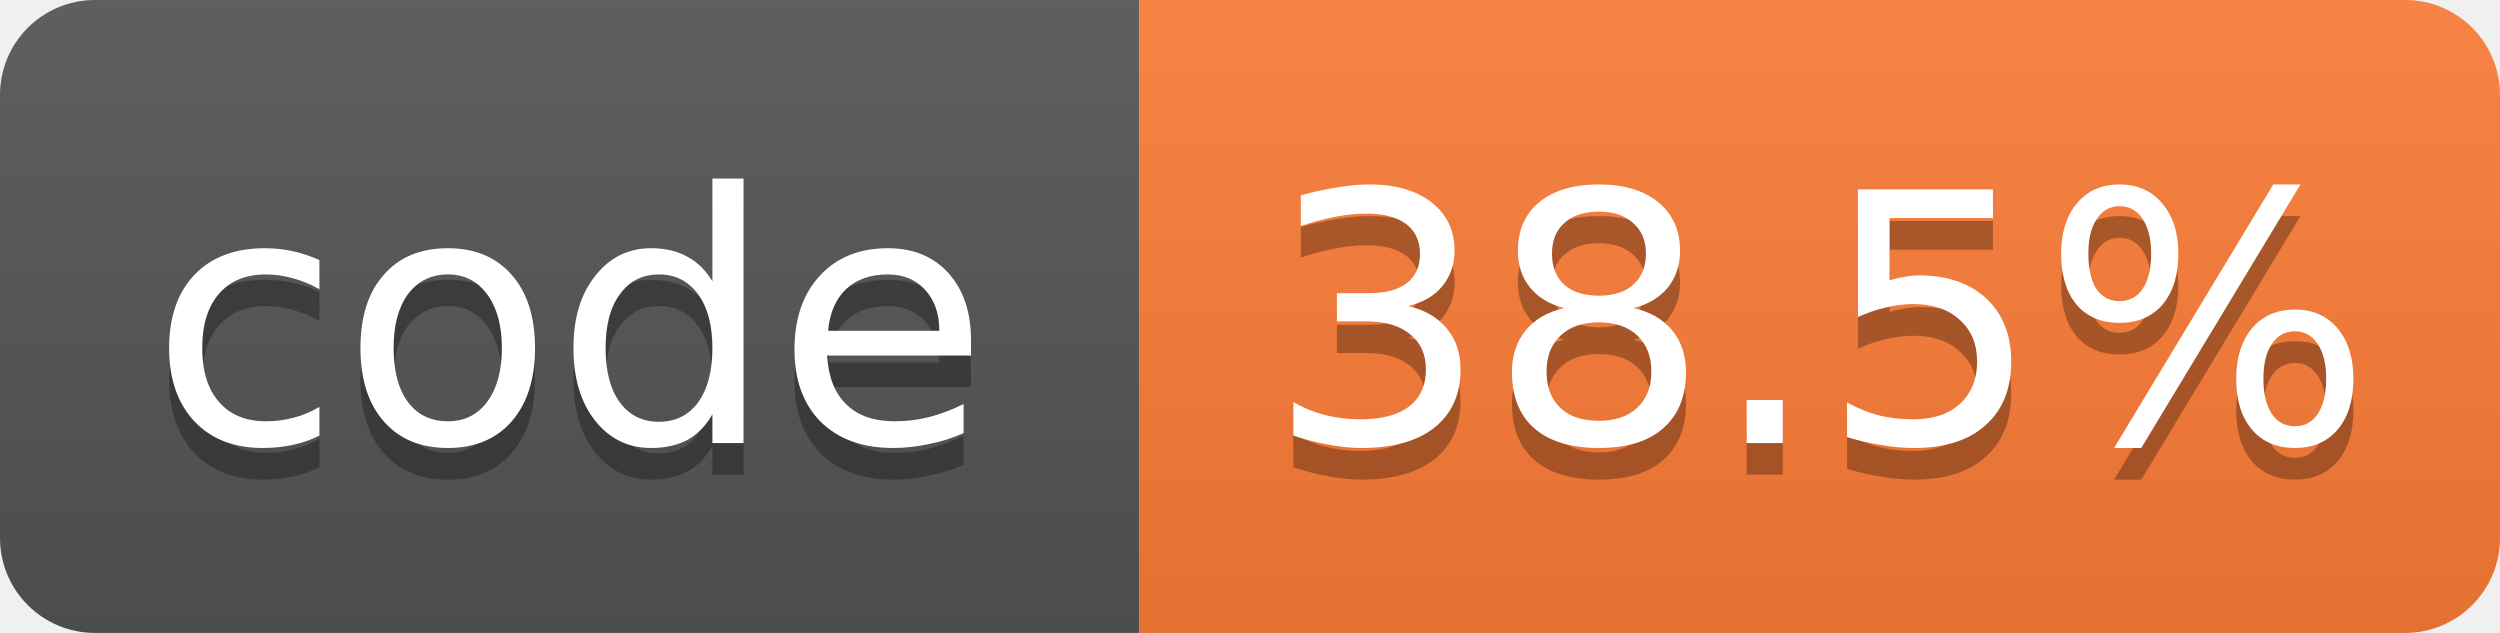
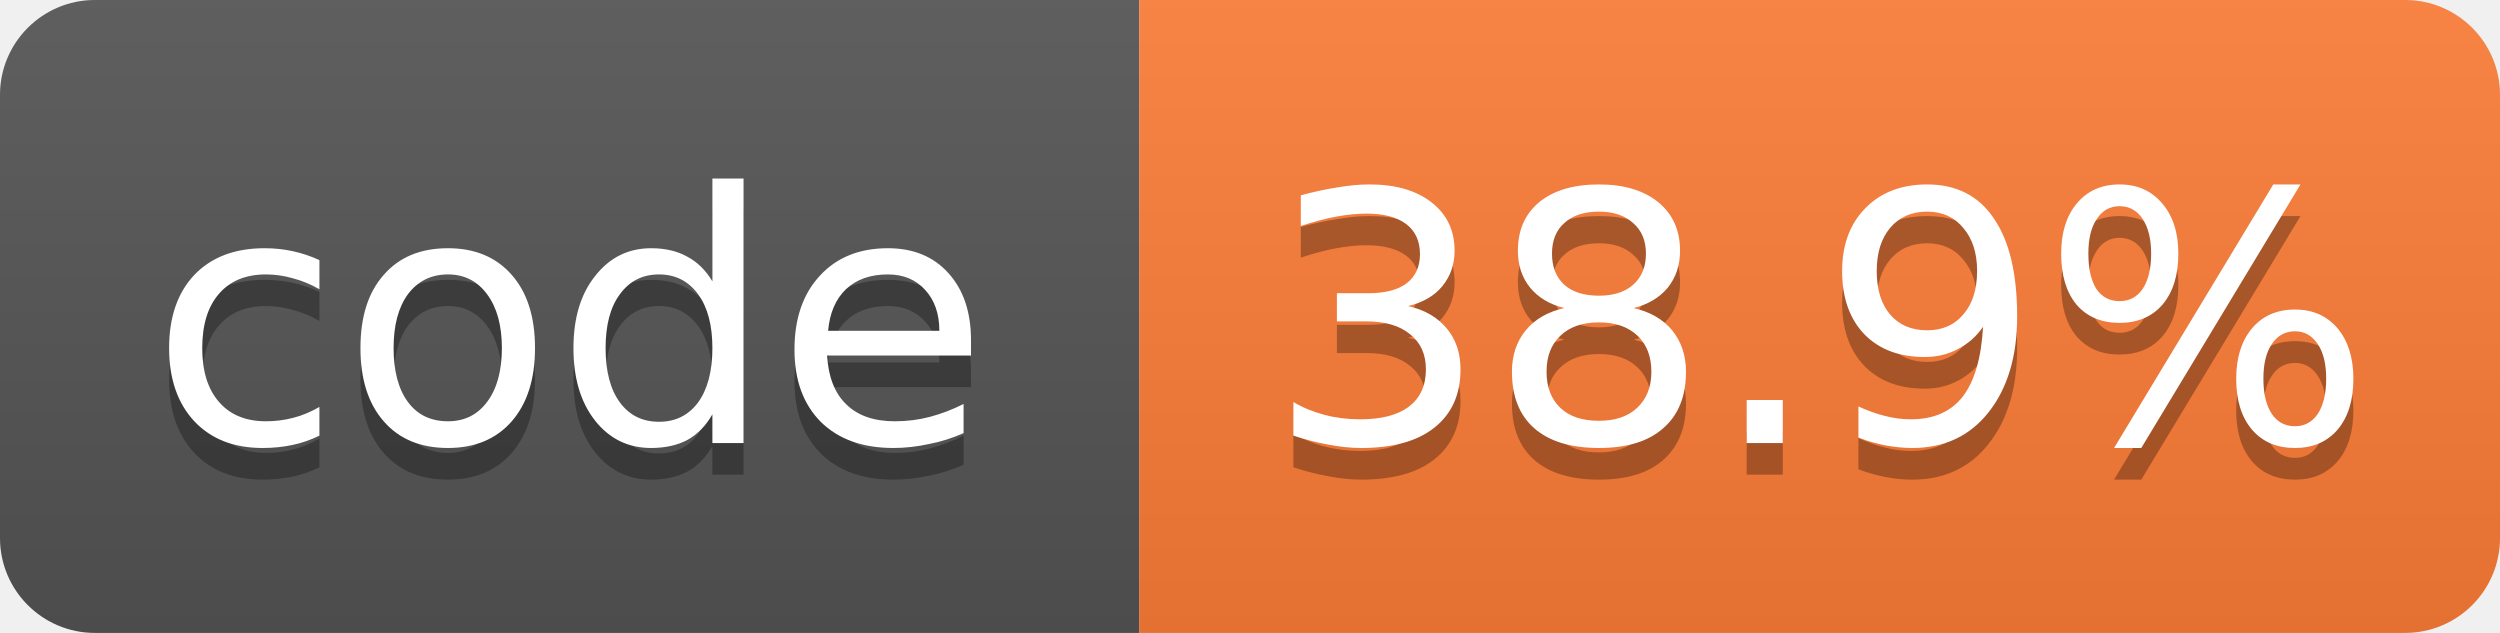
- <svg xmlns="http://www.w3.org/2000/svg" width="79" height="20" role="img" aria-label="code: 38.5%">
+ <svg xmlns="http://www.w3.org/2000/svg" width="79" height="20" role="img" aria-label="code: 38.9%">
  <linearGradient id="s" x2="0" y2="100%">
    <stop offset="0" stop-color="#bbb" stop-opacity=".1" />
    <stop offset="1" stop-opacity=".1" />
  </linearGradient>
  <clipPath id="r">
    <rect width="79" height="20" rx="3" fill="#fff" />
  </clipPath>
  <g clip-path="url(#r)">
    <rect width="36" height="20" fill="#555" />
    <rect x="36" width="43" height="20" fill="#fe7d37" />
    <rect width="79" height="20" fill="url(#s)" />
  </g>
  <g fill="#fff" text-anchor="middle" font-family="Verdana,Geneva,DejaVu Sans,sans-serif" font-size="11">
    <text x="18.0" y="15" fill="#010101" fill-opacity=".3">code</text>
    <text x="18.0" y="14">code</text>
-     <text x="57.5" y="15" fill="#010101" fill-opacity=".3">38.5%</text>
-     <text x="57.5" y="14">38.5%</text>
+     <text x="57.5" y="15" fill="#010101" fill-opacity=".3">38.9%</text>
+     <text x="57.5" y="14">38.9%</text>
  </g>
</svg>
